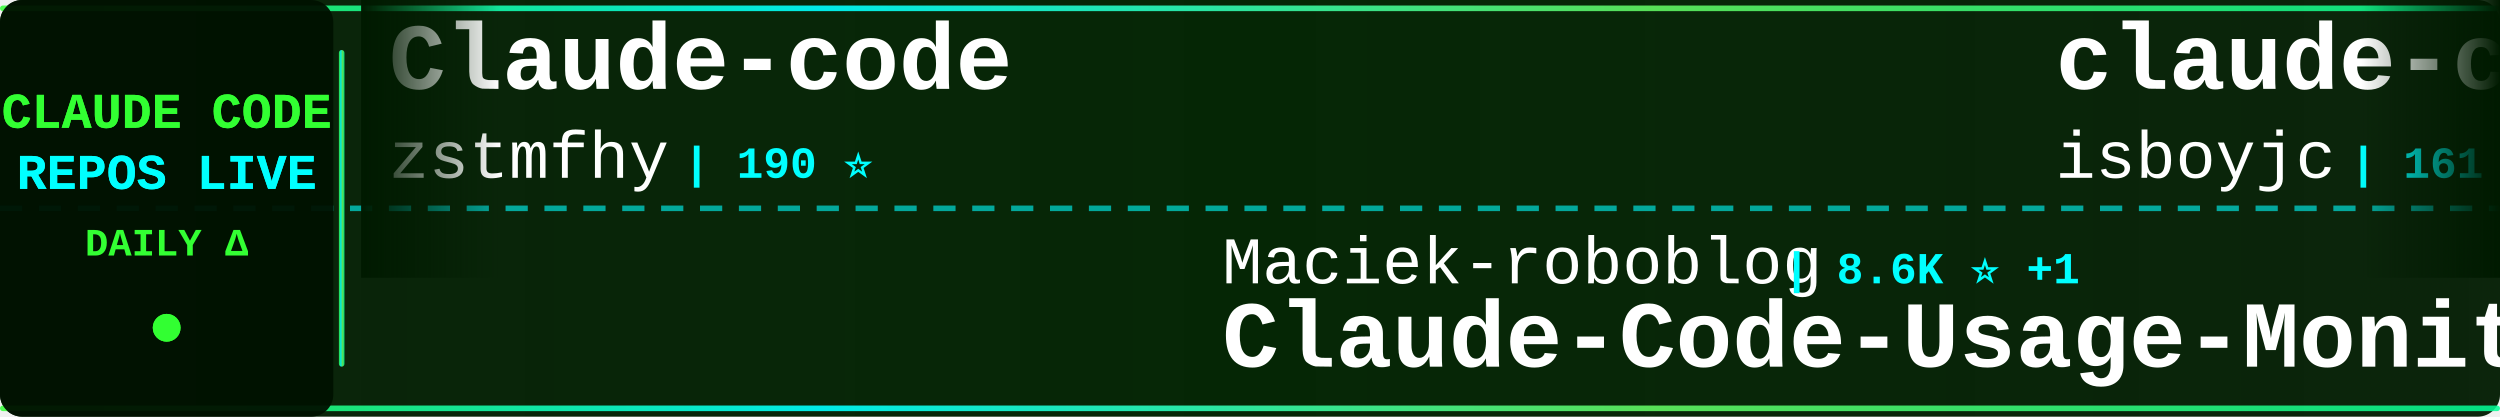
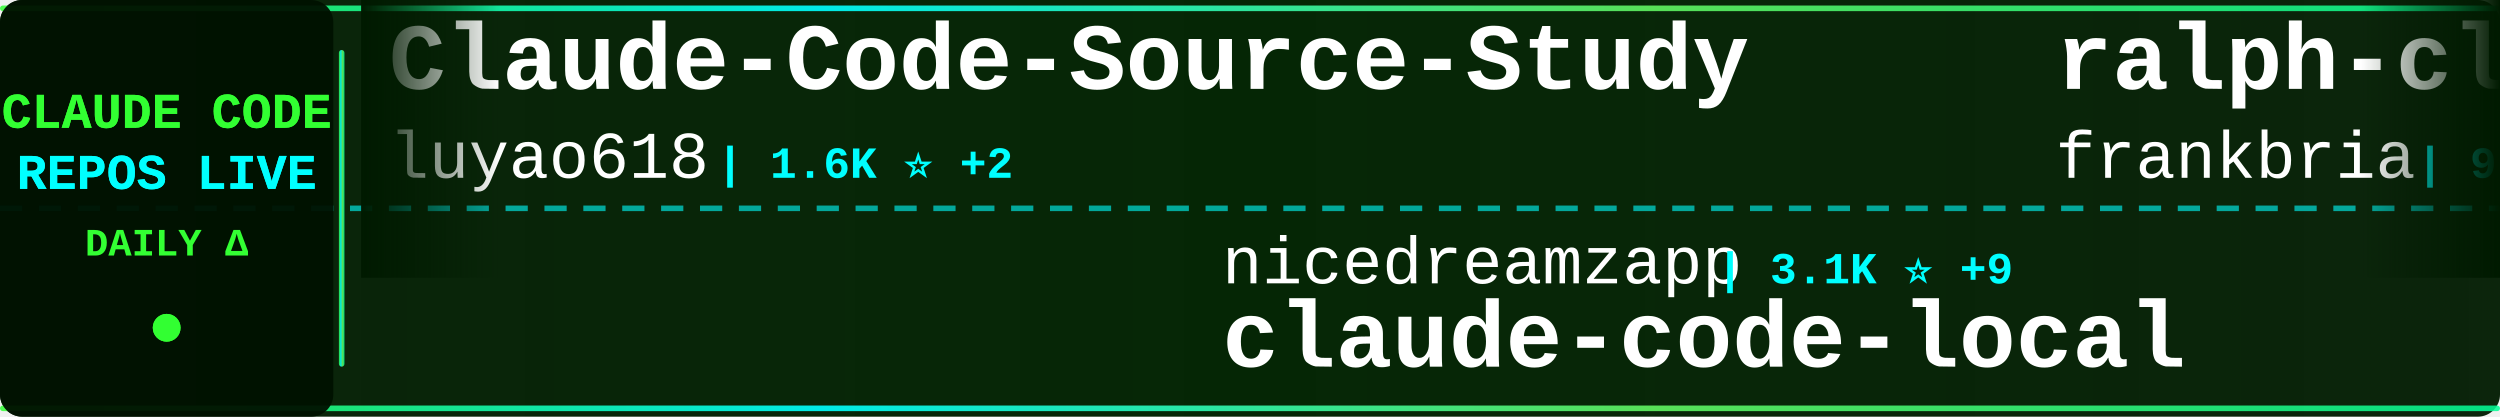
<svg xmlns="http://www.w3.org/2000/svg" width="900" height="150">
  <defs>
    <linearGradient id="tickerBg" x1="0%" y1="0%" x2="100%" y2="0%">
      <stop offset="0%" style="stop-color:#001a00;stop-opacity:0.95" />
      <stop offset="50%" style="stop-color:#002200;stop-opacity:0.98" />
      <stop offset="100%" style="stop-color:#001a00;stop-opacity:0.95" />
    </linearGradient>
    <linearGradient id="borderGrad" x1="0%" y1="0%" x2="100%" y2="0%">
      <stop offset="0%" style="stop-color:#33ff33;stop-opacity:0.85">
        <animate attributeName="stop-opacity" values="0.85;1;0.85" dur="2s" repeatCount="indefinite" />
      </stop>
      <stop offset="33%" style="stop-color:#00ffff;stop-opacity:0.9">
        <animate attributeName="stop-opacity" values="0.9;1;0.9" dur="2.2s" repeatCount="indefinite" />
      </stop>
      <stop offset="66%" style="stop-color:#66ff66;stop-opacity:0.85">
        <animate attributeName="stop-opacity" values="0.85;1;0.85" dur="1.8s" repeatCount="indefinite" />
      </stop>
      <stop offset="100%" style="stop-color:#00ff99;stop-opacity:0.85">
        <animate attributeName="stop-opacity" values="0.85;1;0.85" dur="2s" repeatCount="indefinite" />
      </stop>
    </linearGradient>
    <filter id="textGlow">
      <feGaussianBlur stdDeviation="0.1" result="coloredBlur" />
      <feMerge>
        <feMergeNode in="coloredBlur" />
        <feMergeNode in="SourceGraphic" />
      </feMerge>
    </filter>
    <filter id="metricGlow">
      <feGaussianBlur stdDeviation="0.2" result="coloredBlur" />
      <feMerge>
        <feMergeNode in="coloredBlur" />
        <feMergeNode in="SourceGraphic" />
      </feMerge>
    </filter>
    <linearGradient id="leftFade" x1="0%" y1="0%" x2="100%" y2="0%">
      <stop offset="0%" style="stop-color:#001a00;stop-opacity:1" />
      <stop offset="100%" style="stop-color:#001a00;stop-opacity:0" />
    </linearGradient>
    <linearGradient id="rightFade" x1="0%" y1="0%" x2="100%" y2="0%">
      <stop offset="0%" style="stop-color:#001a00;stop-opacity:0" />
      <stop offset="100%" style="stop-color:#001a00;stop-opacity:1" />
    </linearGradient>
  </defs>
  <rect width="900" height="150" fill="url(#tickerBg)" rx="8" />
  <rect x="0" y="2" width="900" height="2" fill="url(#borderGrad)" rx="1" />
  <rect x="0" y="146" width="900" height="2" fill="url(#borderGrad)" rx="1" />
  <line x1="0" y1="75" x2="900" y2="75" stroke="#00ffff" stroke-width="2" stroke-dasharray="8 6" opacity="0.6" />
  <rect x="0" y="0" width="120" height="150" fill="#001100" opacity="0.95" rx="8" />
  <text x="60" y="46" font-family="'Courier New', monospace" font-size="18" font-weight="bold" fill="#33ff33" text-anchor="middle" filter="url(#textGlow)">
    CLAUDE CODE
  </text>
  <text x="60" y="68" font-family="'Courier New', monospace" font-size="18" font-weight="bold" fill="#00ffff" text-anchor="middle" filter="url(#textGlow)">
    REPOS LIVE
  </text>
  <text x="60" y="92" font-family="'Courier New', monospace" font-size="14" font-weight="bold" fill="#33ff33" text-anchor="middle">
    DAILY Δ
  </text>
  <circle cx="60" cy="118" r="5" fill="#33ff33" filter="url(#metricGlow)">
    <animate attributeName="r" values="4;6;4" dur="1.5s" repeatCount="indefinite" />
    <animate attributeName="opacity" values="0.6;1;0.6" dur="1.5s" repeatCount="indefinite" />
  </circle>
  <rect x="122" y="18" width="2" height="114" fill="url(#borderGrad)" rx="1" />
  <clipPath id="tickerClip">
    <rect x="130" y="0" width="770" height="150" />
  </clipPath>
  <g clip-path="url(#tickerClip)">
    <g id="tickerItems">
      <animateTransform attributeName="transform" attributeType="XML" type="translate" from="0 0" to="-3000 0" dur="54s" repeatCount="indefinite" />
      <g transform="translate(0, 0)">
-         <text x="140" y="32" font-family="'Courier New', monospace" font-size="34" font-weight="bold" fill="#ffffff">Claude-code</text>
-         <text x="140" y="64" font-family="'Courier New', monospace" font-size="24" font-weight="normal" fill="#ffffff" opacity="1.0">zstmfhy</text>
-         <text x="246" y="64" font-family="'Courier New', monospace" font-size="16" font-weight="bold" fill="#00ffff"> | 190 ⭐</text>
+         <text x="140" y="32" font-family="'Courier New', monospace" font-size="34" font-weight="bold" fill="#ffffff">Claude-Code-Source-Study</text>
+         <text x="140" y="64" font-family="'Courier New', monospace" font-size="24" font-weight="normal" fill="#ffffff" opacity="1.0">luyao618</text>
+         <text x="258" y="64" font-family="'Courier New', monospace" font-size="16" font-weight="bold" fill="#00ffff"> | 1.6K ⭐ +2</text>
      </g>
      <g transform="translate(300, 0)">
-         <text x="140" y="102" font-family="'Courier New', monospace" font-size="24" font-weight="normal" fill="#ffffff" opacity="1.0">Maciek-roboblog</text>
-         <text x="342" y="102" font-family="'Courier New', monospace" font-size="16" font-weight="bold" fill="#00ffff"> | 8.6K ⭐ +1</text>
-         <text x="140" y="132" font-family="'Courier New', monospace" font-size="34" font-weight="bold" fill="#ffffff">Claude-Code-Usage-Monito...</text>
+         <text x="140" y="102" font-family="'Courier New', monospace" font-size="24" font-weight="normal" fill="#ffffff" opacity="1.0">nicedreamzapp</text>
+         <text x="318" y="102" font-family="'Courier New', monospace" font-size="16" font-weight="bold" fill="#00ffff"> | 3.1K ⭐ +9</text>
+         <text x="140" y="132" font-family="'Courier New', monospace" font-size="34" font-weight="bold" fill="#ffffff">claude-code-local</text>
      </g>
      <g transform="translate(600, 0)">
-         <text x="140" y="32" font-family="'Courier New', monospace" font-size="34" font-weight="bold" fill="#ffffff">claude-code</text>
-         <text x="140" y="64" font-family="'Courier New', monospace" font-size="24" font-weight="normal" fill="#ffffff" opacity="1.0">isboyjc</text>
-         <text x="246" y="64" font-family="'Courier New', monospace" font-size="16" font-weight="bold" fill="#00ffff"> | 161 ⭐</text>
+         <text x="140" y="32" font-family="'Courier New', monospace" font-size="34" font-weight="bold" fill="#ffffff">ralph-claude-code</text>
+         <text x="140" y="64" font-family="'Courier New', monospace" font-size="24" font-weight="normal" fill="#ffffff" opacity="1.0">frankbria</text>
+         <text x="270" y="64" font-family="'Courier New', monospace" font-size="16" font-weight="bold" fill="#00ffff"> | 9.6K ⭐</text>
      </g>
      <g transform="translate(900, 0)">
-         <text x="140" y="102" font-family="'Courier New', monospace" font-size="24" font-weight="normal" fill="#ffffff" opacity="1.0">VineeTagarwaL-code</text>
-         <text x="378" y="102" font-family="'Courier New', monospace" font-size="16" font-weight="bold" fill="#00ffff"> | 273 ⭐</text>
-         <text x="140" y="132" font-family="'Courier New', monospace" font-size="34" font-weight="bold" fill="#ffffff">claude-code</text>
+         <text x="140" y="102" font-family="'Courier New', monospace" font-size="24" font-weight="normal" fill="#ffffff" opacity="1.0">anthropics</text>
+         <text x="282" y="102" font-family="'Courier New', monospace" font-size="16" font-weight="bold" fill="#00ffff"> | 5.8K ⭐ +3</text>
+         <text x="140" y="132" font-family="'Courier New', monospace" font-size="34" font-weight="bold" fill="#ffffff">claude-code-security-rev...</text>
      </g>
      <g transform="translate(1200, 0)">
-         <text x="140" y="32" font-family="'Courier New', monospace" font-size="34" font-weight="bold" fill="#ffffff">Dive-into-Claude-Code</text>
-         <text x="140" y="64" font-family="'Courier New', monospace" font-size="24" font-weight="normal" fill="#ffffff" opacity="1.0">VILA-Lab</text>
-         <text x="258" y="64" font-family="'Courier New', monospace" font-size="16" font-weight="bold" fill="#00ffff"> | 2.0K ⭐</text>
+         <text x="140" y="32" font-family="'Courier New', monospace" font-size="34" font-weight="bold" fill="#ffffff">claude-code</text>
+         <text x="140" y="64" font-family="'Courier New', monospace" font-size="24" font-weight="normal" fill="#ffffff" opacity="1.0">yasasbanukaofficial</text>
+         <text x="390" y="64" font-family="'Courier New', monospace" font-size="16" font-weight="bold" fill="#00ffff"> | 3.9K ⭐</text>
      </g>
      <g transform="translate(1500, 0)">
-         <text x="140" y="102" font-family="'Courier New', monospace" font-size="24" font-weight="normal" fill="#ffffff" opacity="1.0">disler</text>
-         <text x="234" y="102" font-family="'Courier New', monospace" font-size="16" font-weight="bold" fill="#00ffff"> | 1.6K ⭐ +2</text>
-         <text x="140" y="132" font-family="'Courier New', monospace" font-size="34" font-weight="bold" fill="#ffffff">pi-vs-claude-code</text>
+         <text x="140" y="102" font-family="'Courier New', monospace" font-size="24" font-weight="normal" fill="#ffffff" opacity="1.0">SeemSeam</text>
+         <text x="258" y="102" font-family="'Courier New', monospace" font-size="16" font-weight="bold" fill="#00ffff"> | 3.4K ⭐ -1</text>
+         <text x="140" y="132" font-family="'Courier New', monospace" font-size="34" font-weight="bold" fill="#ffffff">claude_codex_bridge</text>
      </g>
      <g transform="translate(1800, 0)">
-         <text x="140" y="32" font-family="'Courier New', monospace" font-size="34" font-weight="bold" fill="#ffffff">claude-code-analysis</text>
-         <text x="140" y="64" font-family="'Courier New', monospace" font-size="24" font-weight="normal" fill="#ffffff" opacity="1.0">liuup</text>
-         <text x="222" y="64" font-family="'Courier New', monospace" font-size="16" font-weight="bold" fill="#00ffff"> | 3.7K ⭐ +3</text>
+         <text x="140" y="32" font-family="'Courier New', monospace" font-size="34" font-weight="bold" fill="#ffffff">claude-code-sourcemap</text>
+         <text x="140" y="64" font-family="'Courier New', monospace" font-size="24" font-weight="normal" fill="#ffffff" opacity="1.0">ChinaSiro</text>
+         <text x="270" y="64" font-family="'Courier New', monospace" font-size="16" font-weight="bold" fill="#00ffff"> | 9.6K ⭐ -1</text>
      </g>
      <g transform="translate(2100, 0)">
-         <text x="140" y="102" font-family="'Courier New', monospace" font-size="24" font-weight="normal" fill="#ffffff" opacity="1.0">anthropics</text>
-         <text x="282" y="102" font-family="'Courier New', monospace" font-size="16" font-weight="bold" fill="#00ffff"> | 166.4K ⭐ +72</text>
-         <text x="140" y="132" font-family="'Courier New', monospace" font-size="34" font-weight="bold" fill="#ffffff">skills</text>
+         <text x="140" y="102" font-family="'Courier New', monospace" font-size="24" font-weight="normal" fill="#ffffff" opacity="1.0">xu-xiang</text>
+         <text x="258" y="102" font-family="'Courier New', monospace" font-size="16" font-weight="bold" fill="#00ffff"> | 1.8K ⭐ +1</text>
+         <text x="140" y="132" font-family="'Courier New', monospace" font-size="34" font-weight="bold" fill="#ffffff">everything-claude-code-z...</text>
      </g>
      <g transform="translate(2400, 0)">
-         <text x="140" y="32" font-family="'Courier New', monospace" font-size="34" font-weight="bold" fill="#ffffff">claude-code</text>
-         <text x="140" y="64" font-family="'Courier New', monospace" font-size="24" font-weight="normal" fill="#ffffff" opacity="1.0">lowcortisolprogrammer</text>
-         <text x="414" y="64" font-family="'Courier New', monospace" font-size="16" font-weight="bold" fill="#00ffff"> | 172 ⭐</text>
+         <text x="140" y="32" font-family="'Courier New', monospace" font-size="34" font-weight="bold" fill="#ffffff">claude-code-source-build</text>
+         <text x="140" y="64" font-family="'Courier New', monospace" font-size="24" font-weight="normal" fill="#ffffff" opacity="1.0">andrew-kramer-inno</text>
+         <text x="378" y="64" font-family="'Courier New', monospace" font-size="16" font-weight="bold" fill="#00ffff"> | 593 ⭐</text>
      </g>
      <g transform="translate(2700, 0)">
-         <text x="140" y="102" font-family="'Courier New', monospace" font-size="24" font-weight="normal" fill="#ffffff" opacity="1.0">rohitg00</text>
-         <text x="258" y="102" font-family="'Courier New', monospace" font-size="16" font-weight="bold" fill="#00ffff"> | 2.4K ⭐ +1</text>
-         <text x="140" y="132" font-family="'Courier New', monospace" font-size="34" font-weight="bold" fill="#ffffff">awesome-claude-code-tool...</text>
+         <text x="140" y="102" font-family="'Courier New', monospace" font-size="24" font-weight="normal" fill="#ffffff" opacity="1.0">shareAI-lab</text>
+         <text x="294" y="102" font-family="'Courier New', monospace" font-size="16" font-weight="bold" fill="#00ffff"> | 73.3K ⭐ +18</text>
+         <text x="140" y="132" font-family="'Courier New', monospace" font-size="34" font-weight="bold" fill="#ffffff">learn-claude-code</text>
      </g>
      <g transform="translate(3000, 0)">
-         <text x="140" y="32" font-family="'Courier New', monospace" font-size="34" font-weight="bold" fill="#ffffff">Claude-code</text>
-         <text x="140" y="64" font-family="'Courier New', monospace" font-size="24" font-weight="normal" fill="#ffffff" opacity="1.0">zstmfhy</text>
-         <text x="246" y="64" font-family="'Courier New', monospace" font-size="16" font-weight="bold" fill="#00ffff"> | 190 ⭐</text>
+         <text x="140" y="32" font-family="'Courier New', monospace" font-size="34" font-weight="bold" fill="#ffffff">Claude-Code-Source-Study</text>
+         <text x="140" y="64" font-family="'Courier New', monospace" font-size="24" font-weight="normal" fill="#ffffff" opacity="1.0">luyao618</text>
+         <text x="258" y="64" font-family="'Courier New', monospace" font-size="16" font-weight="bold" fill="#00ffff"> | 1.6K ⭐ +2</text>
      </g>
      <g transform="translate(3300, 0)">
-         <text x="140" y="102" font-family="'Courier New', monospace" font-size="24" font-weight="normal" fill="#ffffff" opacity="1.0">Maciek-roboblog</text>
-         <text x="342" y="102" font-family="'Courier New', monospace" font-size="16" font-weight="bold" fill="#00ffff"> | 8.6K ⭐ +1</text>
-         <text x="140" y="132" font-family="'Courier New', monospace" font-size="34" font-weight="bold" fill="#ffffff">Claude-Code-Usage-Monito...</text>
+         <text x="140" y="102" font-family="'Courier New', monospace" font-size="24" font-weight="normal" fill="#ffffff" opacity="1.0">nicedreamzapp</text>
+         <text x="318" y="102" font-family="'Courier New', monospace" font-size="16" font-weight="bold" fill="#00ffff"> | 3.1K ⭐ +9</text>
+         <text x="140" y="132" font-family="'Courier New', monospace" font-size="34" font-weight="bold" fill="#ffffff">claude-code-local</text>
      </g>
      <g transform="translate(3600, 0)">
-         <text x="140" y="32" font-family="'Courier New', monospace" font-size="34" font-weight="bold" fill="#ffffff">claude-code</text>
-         <text x="140" y="64" font-family="'Courier New', monospace" font-size="24" font-weight="normal" fill="#ffffff" opacity="1.0">isboyjc</text>
-         <text x="246" y="64" font-family="'Courier New', monospace" font-size="16" font-weight="bold" fill="#00ffff"> | 161 ⭐</text>
+         <text x="140" y="32" font-family="'Courier New', monospace" font-size="34" font-weight="bold" fill="#ffffff">ralph-claude-code</text>
+         <text x="140" y="64" font-family="'Courier New', monospace" font-size="24" font-weight="normal" fill="#ffffff" opacity="1.0">frankbria</text>
+         <text x="270" y="64" font-family="'Courier New', monospace" font-size="16" font-weight="bold" fill="#00ffff"> | 9.6K ⭐</text>
      </g>
      <g transform="translate(3900, 0)">
-         <text x="140" y="102" font-family="'Courier New', monospace" font-size="24" font-weight="normal" fill="#ffffff" opacity="1.0">VineeTagarwaL-code</text>
-         <text x="378" y="102" font-family="'Courier New', monospace" font-size="16" font-weight="bold" fill="#00ffff"> | 273 ⭐</text>
-         <text x="140" y="132" font-family="'Courier New', monospace" font-size="34" font-weight="bold" fill="#ffffff">claude-code</text>
+         <text x="140" y="102" font-family="'Courier New', monospace" font-size="24" font-weight="normal" fill="#ffffff" opacity="1.0">anthropics</text>
+         <text x="282" y="102" font-family="'Courier New', monospace" font-size="16" font-weight="bold" fill="#00ffff"> | 5.8K ⭐ +3</text>
+         <text x="140" y="132" font-family="'Courier New', monospace" font-size="34" font-weight="bold" fill="#ffffff">claude-code-security-rev...</text>
      </g>
    </g>
  </g>
  <rect x="130" y="0" width="50" height="100" fill="url(#leftFade)" />
  <rect x="850" y="0" width="50" height="100" fill="url(#rightFade)" />
</svg>
